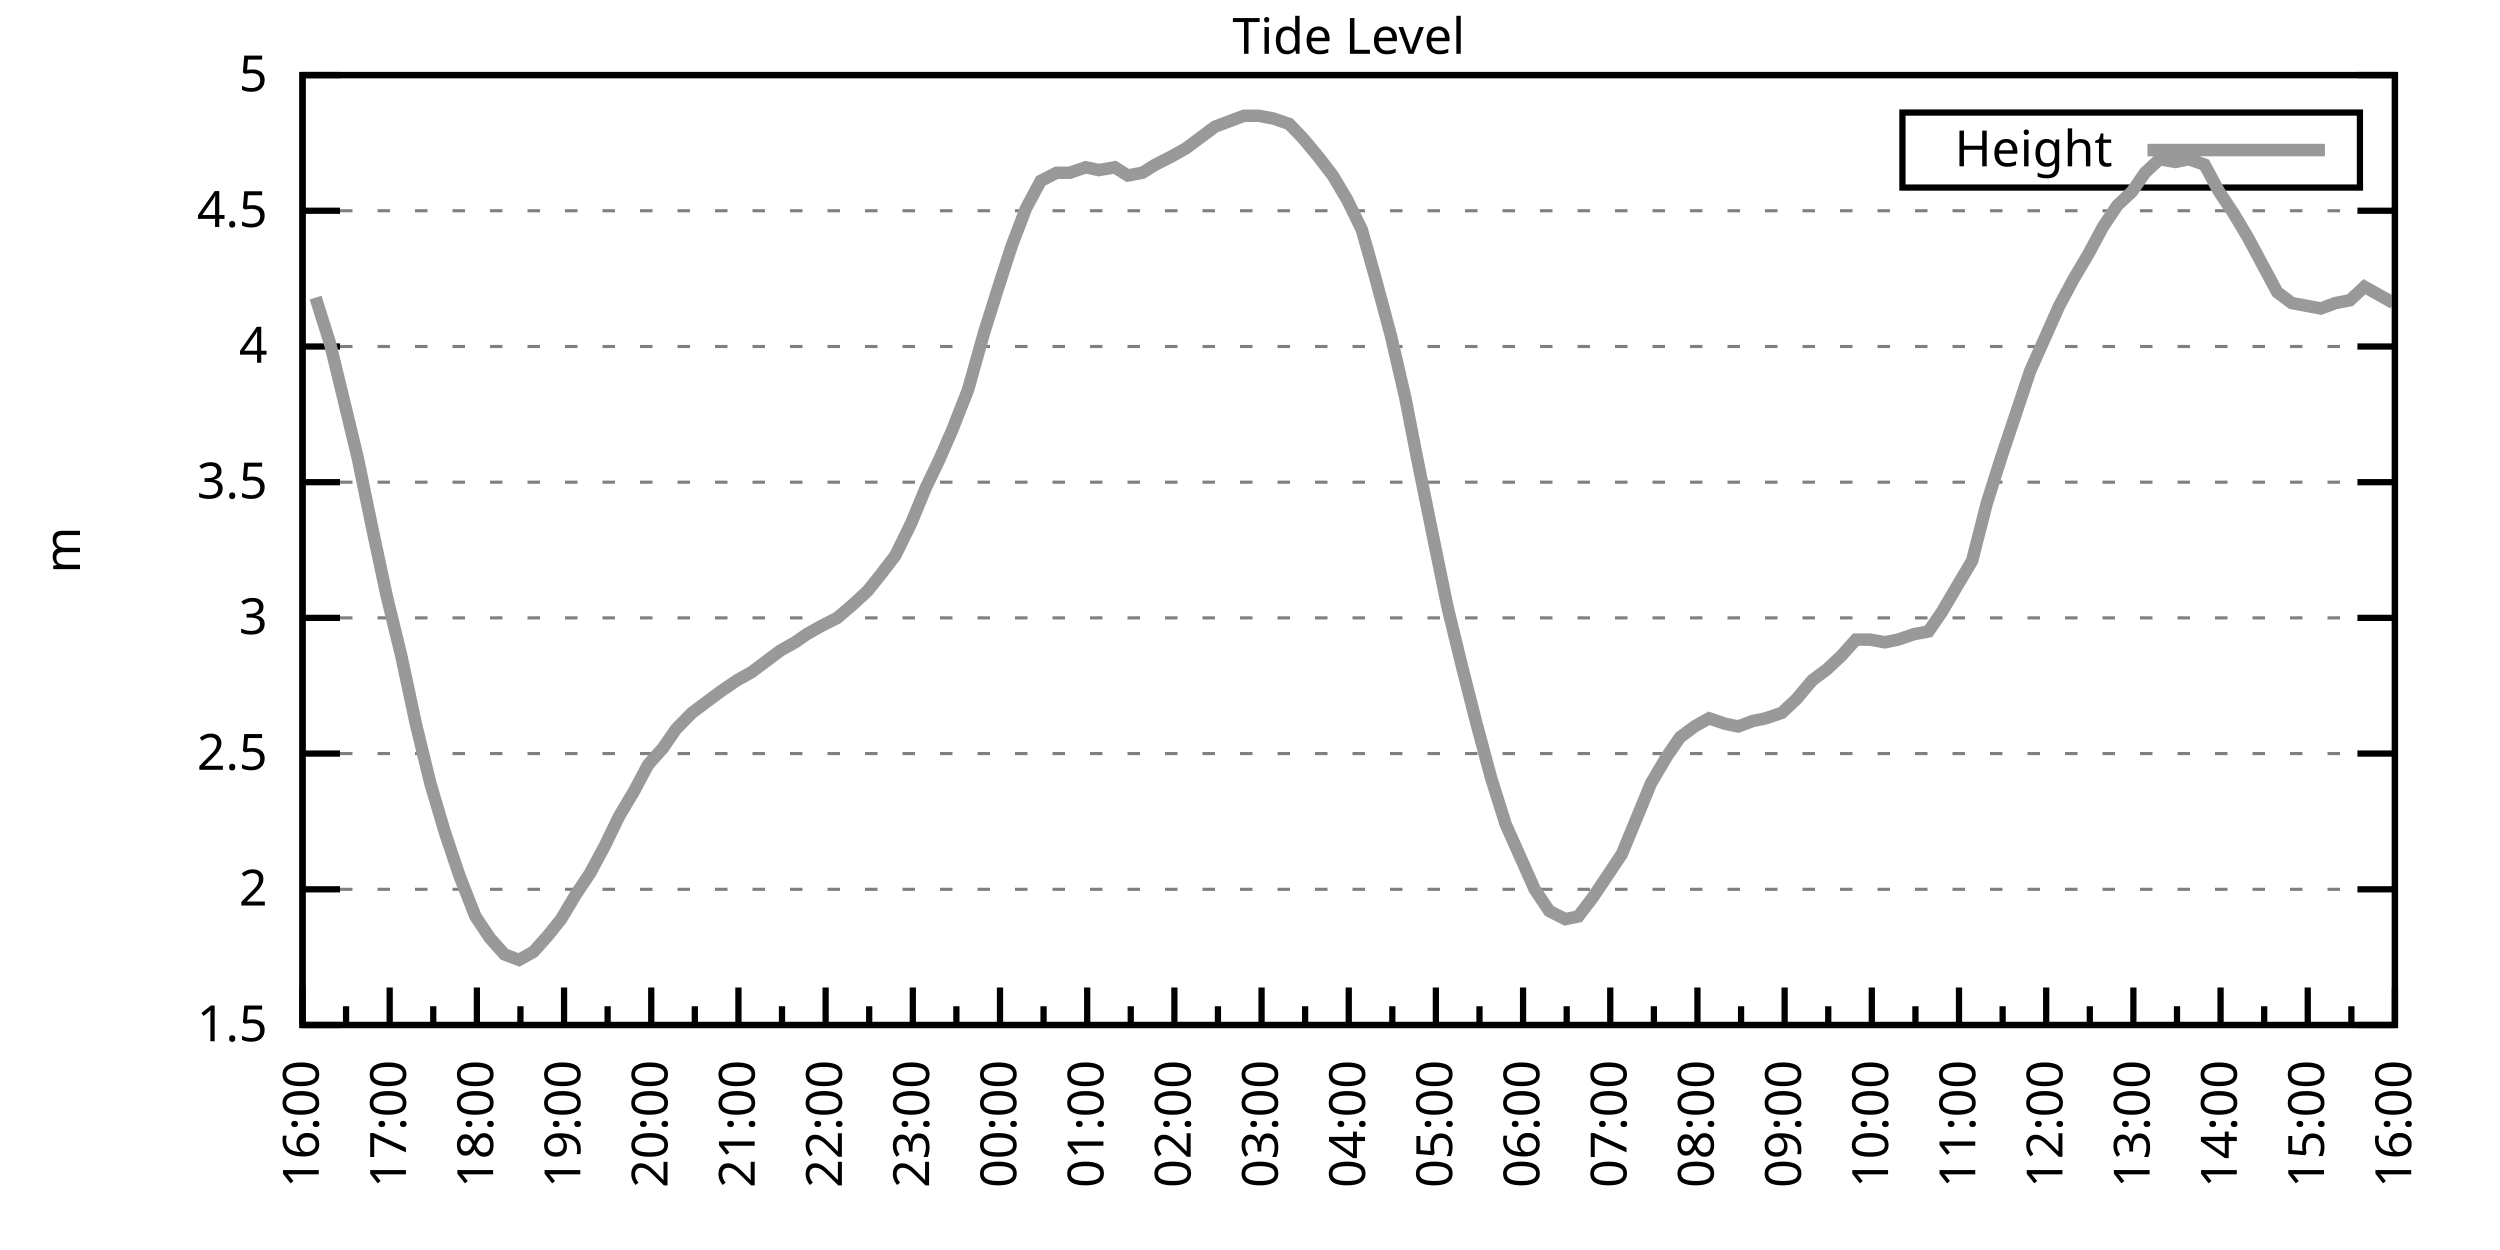
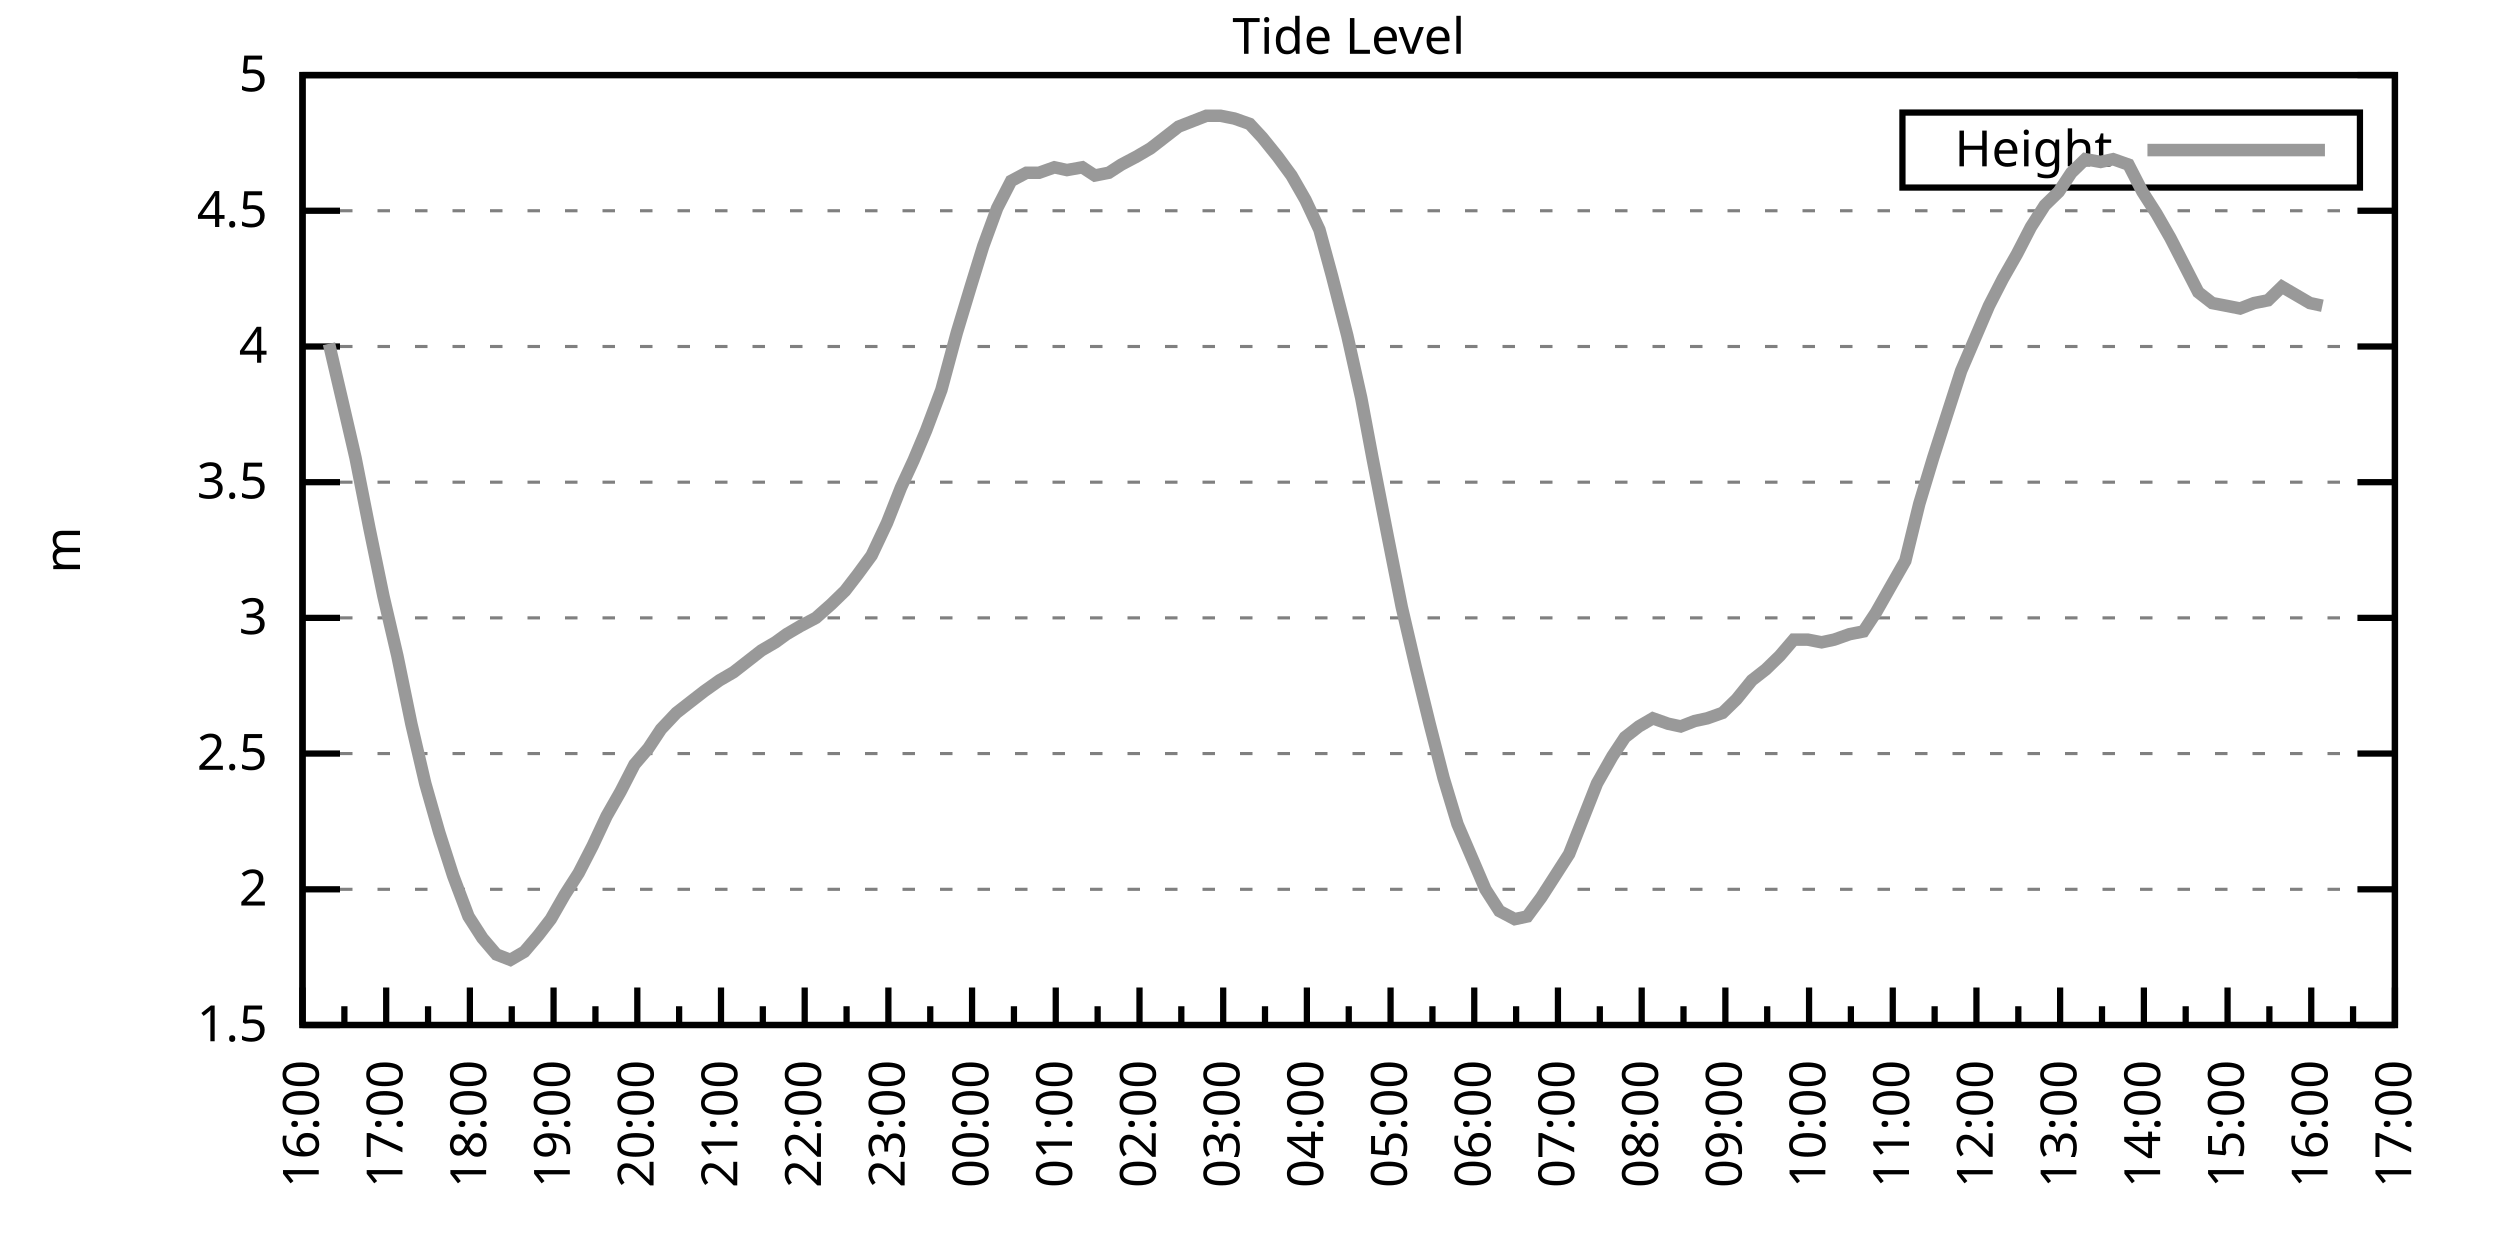
<svg xmlns="http://www.w3.org/2000/svg" xmlns:xlink="http://www.w3.org/1999/xlink" width="400" height="200" viewBox="0 0 400 200">
  <g id="gnuplot_canvas">
    <rect x="0" y="0" width="400" height="200" fill="none" />
    <defs>
      <circle id="gpDot" r="0.5" stroke-width="0.5" stroke="currentColor" />
      <path id="gpPt0" stroke-width="0.333" stroke="currentColor" d="M-1,0 h2 M0,-1 v2" />
      <path id="gpPt1" stroke-width="0.333" stroke="currentColor" d="M-1,-1 L1,1 M1,-1 L-1,1" />
      <path id="gpPt2" stroke-width="0.333" stroke="currentColor" d="M-1,0 L1,0 M0,-1 L0,1 M-1,-1 L1,1 M-1,1 L1,-1" />
      <rect id="gpPt3" stroke-width="0.333" stroke="currentColor" x="-1" y="-1" width="2" height="2" />
      <rect id="gpPt4" stroke-width="0.333" stroke="currentColor" fill="currentColor" x="-1" y="-1" width="2" height="2" />
      <circle id="gpPt5" stroke-width="0.333" stroke="currentColor" cx="0" cy="0" r="1" />
      <use xlink:href="#gpPt5" id="gpPt6" fill="currentColor" stroke="none" />
      <path id="gpPt7" stroke-width="0.333" stroke="currentColor" d="M0,-1.33 L-1.33,0.67 L1.33,0.67 z" />
      <use xlink:href="#gpPt7" id="gpPt8" fill="currentColor" stroke="none" />
      <use xlink:href="#gpPt7" id="gpPt9" stroke="currentColor" transform="rotate(180)" />
      <use xlink:href="#gpPt9" id="gpPt10" fill="currentColor" stroke="none" />
      <use xlink:href="#gpPt3" id="gpPt11" stroke="currentColor" transform="rotate(45)" />
      <use xlink:href="#gpPt11" id="gpPt12" fill="currentColor" stroke="none" />
      <path id="gpPt13" stroke-width="0.333" stroke="currentColor" d="M0,1.330 L1.265,0.411 L0.782,-1.067 L-0.782,-1.076 L-1.265,0.411 z" />
      <use xlink:href="#gpPt13" id="gpPt14" fill="currentColor" stroke="none" />
      <filter id="textbox" filterUnits="objectBoundingBox" x="0" y="0" height="1" width="1">
        <feFlood flood-color="white" flood-opacity="1" result="bgnd" />
        <feComposite in="SourceGraphic" in2="bgnd" operator="atop" />
      </filter>
      <filter id="greybox" filterUnits="objectBoundingBox" x="0" y="0" height="1" width="1">
        <feFlood flood-color="lightgrey" flood-opacity="1" result="grey" />
        <feComposite in="SourceGraphic" in2="grey" operator="atop" />
      </filter>
    </defs>
    <g fill="none" color="white" stroke="currentColor" stroke-width="1.00" stroke-linecap="butt" stroke-linejoin="miter">
</g>
    <g fill="none" color="black" stroke="currentColor" stroke-width="1.00" stroke-linecap="butt" stroke-linejoin="miter">
      <g stroke="none" shape-rendering="crispEdges">
        <polygon fill="rgb(255, 255, 255)" points="48.40,164.00 383.18,164.00 383.18,12.02 48.40,12.02 " />
      </g>
    </g>
    <g fill="none" color="black" stroke="currentColor" stroke-width="1.00" stroke-linecap="butt" stroke-linejoin="miter">
</g>
    <g fill="none" color="black" stroke="black" stroke-width="0.50" stroke-linecap="butt" stroke-linejoin="miter">
</g>
    <g fill="none" color="gray" stroke="currentColor" stroke-width="0.50" stroke-linecap="butt" stroke-linejoin="miter">
      <path stroke="gray" stroke-dasharray="2,4" class="gridline" d="M48.40,164.00 L383.19,164.00  " />
    </g>
    <g fill="none" color="gray" stroke="gray" stroke-width="1.00" stroke-linecap="butt" stroke-linejoin="miter">
</g>
    <g fill="none" color="black" stroke="currentColor" stroke-width="1.00" stroke-linecap="butt" stroke-linejoin="miter">
      <path stroke="black" d="M48.40,164.00 L54.40,164.00 M383.19,164.00 L377.19,164.00  " />
      <g transform="translate(42.80,166.60)" stroke="none" fill="black" font-family="Sans" font-size="8.00" text-anchor="end">
        <text>
          <tspan font-family="Sans"> 1.5</tspan>
        </text>
      </g>
    </g>
    <g fill="none" color="black" stroke="currentColor" stroke-width="1.00" stroke-linecap="butt" stroke-linejoin="miter">
</g>
    <g fill="none" color="black" stroke="black" stroke-width="0.50" stroke-linecap="butt" stroke-linejoin="miter">
</g>
    <g fill="none" color="gray" stroke="currentColor" stroke-width="0.50" stroke-linecap="butt" stroke-linejoin="miter">
      <path stroke="gray" stroke-dasharray="2,4" class="gridline" d="M48.40,142.29 L383.19,142.29  " />
    </g>
    <g fill="none" color="gray" stroke="gray" stroke-width="1.00" stroke-linecap="butt" stroke-linejoin="miter">
</g>
    <g fill="none" color="black" stroke="currentColor" stroke-width="1.00" stroke-linecap="butt" stroke-linejoin="miter">
      <path stroke="black" d="M48.40,142.29 L54.40,142.29 M383.19,142.29 L377.19,142.29  " />
      <g transform="translate(42.80,144.89)" stroke="none" fill="black" font-family="Sans" font-size="8.00" text-anchor="end">
        <text>
          <tspan font-family="Sans"> 2</tspan>
        </text>
      </g>
    </g>
    <g fill="none" color="black" stroke="currentColor" stroke-width="1.00" stroke-linecap="butt" stroke-linejoin="miter">
</g>
    <g fill="none" color="black" stroke="black" stroke-width="0.50" stroke-linecap="butt" stroke-linejoin="miter">
</g>
    <g fill="none" color="gray" stroke="currentColor" stroke-width="0.50" stroke-linecap="butt" stroke-linejoin="miter">
      <path stroke="gray" stroke-dasharray="2,4" class="gridline" d="M48.40,120.57 L383.19,120.57  " />
    </g>
    <g fill="none" color="gray" stroke="gray" stroke-width="1.00" stroke-linecap="butt" stroke-linejoin="miter">
</g>
    <g fill="none" color="black" stroke="currentColor" stroke-width="1.00" stroke-linecap="butt" stroke-linejoin="miter">
      <path stroke="black" d="M48.40,120.57 L54.40,120.57 M383.19,120.57 L377.19,120.57  " />
      <g transform="translate(42.80,123.17)" stroke="none" fill="black" font-family="Sans" font-size="8.00" text-anchor="end">
        <text>
          <tspan font-family="Sans"> 2.5</tspan>
        </text>
      </g>
    </g>
    <g fill="none" color="black" stroke="currentColor" stroke-width="1.00" stroke-linecap="butt" stroke-linejoin="miter">
</g>
    <g fill="none" color="black" stroke="black" stroke-width="0.50" stroke-linecap="butt" stroke-linejoin="miter">
</g>
    <g fill="none" color="gray" stroke="currentColor" stroke-width="0.50" stroke-linecap="butt" stroke-linejoin="miter">
      <path stroke="gray" stroke-dasharray="2,4" class="gridline" d="M48.40,98.86 L383.19,98.86  " />
    </g>
    <g fill="none" color="gray" stroke="gray" stroke-width="1.00" stroke-linecap="butt" stroke-linejoin="miter">
</g>
    <g fill="none" color="black" stroke="currentColor" stroke-width="1.00" stroke-linecap="butt" stroke-linejoin="miter">
      <path stroke="black" d="M48.40,98.86 L54.40,98.86 M383.19,98.86 L377.19,98.86  " />
      <g transform="translate(42.80,101.46)" stroke="none" fill="black" font-family="Sans" font-size="8.00" text-anchor="end">
        <text>
          <tspan font-family="Sans"> 3</tspan>
        </text>
      </g>
    </g>
    <g fill="none" color="black" stroke="currentColor" stroke-width="1.00" stroke-linecap="butt" stroke-linejoin="miter">
</g>
    <g fill="none" color="black" stroke="black" stroke-width="0.50" stroke-linecap="butt" stroke-linejoin="miter">
</g>
    <g fill="none" color="gray" stroke="currentColor" stroke-width="0.50" stroke-linecap="butt" stroke-linejoin="miter">
      <path stroke="gray" stroke-dasharray="2,4" class="gridline" d="M48.40,77.15 L383.19,77.15  " />
    </g>
    <g fill="none" color="gray" stroke="gray" stroke-width="1.00" stroke-linecap="butt" stroke-linejoin="miter">
</g>
    <g fill="none" color="black" stroke="currentColor" stroke-width="1.00" stroke-linecap="butt" stroke-linejoin="miter">
      <path stroke="black" d="M48.40,77.15 L54.40,77.15 M383.19,77.15 L377.19,77.15  " />
      <g transform="translate(42.80,79.75)" stroke="none" fill="black" font-family="Sans" font-size="8.00" text-anchor="end">
        <text>
          <tspan font-family="Sans"> 3.5</tspan>
        </text>
      </g>
    </g>
    <g fill="none" color="black" stroke="currentColor" stroke-width="1.00" stroke-linecap="butt" stroke-linejoin="miter">
</g>
    <g fill="none" color="black" stroke="black" stroke-width="0.50" stroke-linecap="butt" stroke-linejoin="miter">
</g>
    <g fill="none" color="gray" stroke="currentColor" stroke-width="0.50" stroke-linecap="butt" stroke-linejoin="miter">
      <path stroke="gray" stroke-dasharray="2,4" class="gridline" d="M48.40,55.44 L383.19,55.44  " />
    </g>
    <g fill="none" color="gray" stroke="gray" stroke-width="1.00" stroke-linecap="butt" stroke-linejoin="miter">
</g>
    <g fill="none" color="black" stroke="currentColor" stroke-width="1.00" stroke-linecap="butt" stroke-linejoin="miter">
      <path stroke="black" d="M48.40,55.44 L54.40,55.44 M383.19,55.44 L377.19,55.44  " />
      <g transform="translate(42.80,58.04)" stroke="none" fill="black" font-family="Sans" font-size="8.00" text-anchor="end">
        <text>
          <tspan font-family="Sans"> 4</tspan>
        </text>
      </g>
    </g>
    <g fill="none" color="black" stroke="currentColor" stroke-width="1.00" stroke-linecap="butt" stroke-linejoin="miter">
</g>
    <g fill="none" color="black" stroke="black" stroke-width="0.50" stroke-linecap="butt" stroke-linejoin="miter">
</g>
    <g fill="none" color="gray" stroke="currentColor" stroke-width="0.50" stroke-linecap="butt" stroke-linejoin="miter">
      <path stroke="gray" stroke-dasharray="2,4" class="gridline" d="M48.40,33.72 L383.19,33.72  " />
    </g>
    <g fill="none" color="gray" stroke="gray" stroke-width="1.00" stroke-linecap="butt" stroke-linejoin="miter">
</g>
    <g fill="none" color="black" stroke="currentColor" stroke-width="1.00" stroke-linecap="butt" stroke-linejoin="miter">
      <path stroke="black" d="M48.40,33.72 L54.40,33.72 M383.19,33.72 L377.19,33.72  " />
      <g transform="translate(42.80,36.32)" stroke="none" fill="black" font-family="Sans" font-size="8.00" text-anchor="end">
        <text>
          <tspan font-family="Sans"> 4.5</tspan>
        </text>
      </g>
    </g>
    <g fill="none" color="black" stroke="currentColor" stroke-width="1.00" stroke-linecap="butt" stroke-linejoin="miter">
</g>
    <g fill="none" color="black" stroke="black" stroke-width="0.50" stroke-linecap="butt" stroke-linejoin="miter">
</g>
    <g fill="none" color="gray" stroke="currentColor" stroke-width="0.50" stroke-linecap="butt" stroke-linejoin="miter">
      <path stroke="gray" stroke-dasharray="2,4" class="gridline" d="M48.40,12.01 L383.19,12.01  " />
    </g>
    <g fill="none" color="gray" stroke="gray" stroke-width="1.00" stroke-linecap="butt" stroke-linejoin="miter">
</g>
    <g fill="none" color="black" stroke="currentColor" stroke-width="1.00" stroke-linecap="butt" stroke-linejoin="miter">
      <path stroke="black" d="M48.40,12.01 L54.40,12.01 M383.19,12.01 L377.19,12.01  " />
      <g transform="translate(42.80,14.61)" stroke="none" fill="black" font-family="Sans" font-size="8.00" text-anchor="end">
        <text>
          <tspan font-family="Sans"> 5</tspan>
        </text>
      </g>
    </g>
    <g fill="none" color="black" stroke="currentColor" stroke-width="1.00" stroke-linecap="butt" stroke-linejoin="miter">
      <path stroke="black" d="M48.40,164.00 L48.40,158.00  " />
      <g transform="translate(51.00,169.60) rotate(270)" stroke="none" fill="black" font-family="Sans" font-size="8.00" text-anchor="end">
        <text>
          <tspan font-family="Sans">16:00</tspan>
        </text>
      </g>
    </g>
    <g fill="none" color="black" stroke="currentColor" stroke-width="1.00" stroke-linecap="butt" stroke-linejoin="miter">
-       <path stroke="black" d="M55.37,164.00 L55.37,161.00 M62.35,164.00 L62.35,158.00  " />
-       <g transform="translate(64.95,169.60) rotate(270)" stroke="none" fill="black" font-family="Sans" font-size="8.00" text-anchor="end">
+       <path stroke="black" d="M55.10,164.00 L55.10,161.00 M61.79,164.00 L61.79,158.00  " />
+       <g transform="translate(64.39,169.60) rotate(270)" stroke="none" fill="black" font-family="Sans" font-size="8.00" text-anchor="end">
        <text>
          <tspan font-family="Sans">17:00</tspan>
        </text>
      </g>
    </g>
    <g fill="none" color="black" stroke="currentColor" stroke-width="1.00" stroke-linecap="butt" stroke-linejoin="miter">
-       <path stroke="black" d="M69.32,164.00 L69.32,161.00 M76.30,164.00 L76.30,158.00  " />
-       <g transform="translate(78.90,169.60) rotate(270)" stroke="none" fill="black" font-family="Sans" font-size="8.00" text-anchor="end">
+       <path stroke="black" d="M68.49,164.00 L68.49,161.00 M75.18,164.00 L75.18,158.00  " />
+       <g transform="translate(77.78,169.60) rotate(270)" stroke="none" fill="black" font-family="Sans" font-size="8.00" text-anchor="end">
        <text>
          <tspan font-family="Sans">18:00</tspan>
        </text>
      </g>
    </g>
    <g fill="none" color="black" stroke="currentColor" stroke-width="1.00" stroke-linecap="butt" stroke-linejoin="miter">
-       <path stroke="black" d="M83.27,164.00 L83.27,161.00 M90.25,164.00 L90.25,158.00  " />
-       <g transform="translate(92.85,169.60) rotate(270)" stroke="none" fill="black" font-family="Sans" font-size="8.00" text-anchor="end">
+       <path stroke="black" d="M81.88,164.00 L81.88,161.00 M88.57,164.00 L88.57,158.00  " />
+       <g transform="translate(91.17,169.60) rotate(270)" stroke="none" fill="black" font-family="Sans" font-size="8.00" text-anchor="end">
        <text>
          <tspan font-family="Sans">19:00</tspan>
        </text>
      </g>
    </g>
    <g fill="none" color="black" stroke="currentColor" stroke-width="1.00" stroke-linecap="butt" stroke-linejoin="miter">
-       <path stroke="black" d="M97.22,164.00 L97.22,161.00 M104.20,164.00 L104.20,158.00  " />
-       <g transform="translate(106.80,169.60) rotate(270)" stroke="none" fill="black" font-family="Sans" font-size="8.00" text-anchor="end">
+       <path stroke="black" d="M95.27,164.00 L95.27,161.00 M101.97,164.00 L101.97,158.00  " />
+       <g transform="translate(104.57,169.60) rotate(270)" stroke="none" fill="black" font-family="Sans" font-size="8.00" text-anchor="end">
        <text>
          <tspan font-family="Sans">20:00</tspan>
        </text>
      </g>
    </g>
    <g fill="none" color="black" stroke="currentColor" stroke-width="1.00" stroke-linecap="butt" stroke-linejoin="miter">
-       <path stroke="black" d="M111.17,164.00 L111.17,161.00 M118.15,164.00 L118.15,158.00  " />
-       <g transform="translate(120.75,169.60) rotate(270)" stroke="none" fill="black" font-family="Sans" font-size="8.00" text-anchor="end">
+       <path stroke="black" d="M108.66,164.00 L108.66,161.00 M115.36,164.00 L115.36,158.00  " />
+       <g transform="translate(117.96,169.60) rotate(270)" stroke="none" fill="black" font-family="Sans" font-size="8.00" text-anchor="end">
        <text>
          <tspan font-family="Sans">21:00</tspan>
        </text>
      </g>
    </g>
    <g fill="none" color="black" stroke="currentColor" stroke-width="1.00" stroke-linecap="butt" stroke-linejoin="miter">
-       <path stroke="black" d="M125.12,164.00 L125.12,161.00 M132.10,164.00 L132.10,158.00  " />
-       <g transform="translate(134.70,169.60) rotate(270)" stroke="none" fill="black" font-family="Sans" font-size="8.00" text-anchor="end">
+       <path stroke="black" d="M122.05,164.00 L122.05,161.00 M128.75,164.00 L128.75,158.00  " />
+       <g transform="translate(131.35,169.60) rotate(270)" stroke="none" fill="black" font-family="Sans" font-size="8.00" text-anchor="end">
        <text>
          <tspan font-family="Sans">22:00</tspan>
        </text>
      </g>
    </g>
    <g fill="none" color="black" stroke="currentColor" stroke-width="1.00" stroke-linecap="butt" stroke-linejoin="miter">
-       <path stroke="black" d="M139.07,164.00 L139.07,161.00 M146.05,164.00 L146.05,158.00  " />
-       <g transform="translate(148.65,169.60) rotate(270)" stroke="none" fill="black" font-family="Sans" font-size="8.00" text-anchor="end">
+       <path stroke="black" d="M135.45,164.00 L135.45,161.00 M142.14,164.00 L142.14,158.00  " />
+       <g transform="translate(144.74,169.60) rotate(270)" stroke="none" fill="black" font-family="Sans" font-size="8.00" text-anchor="end">
        <text>
          <tspan font-family="Sans">23:00</tspan>
        </text>
      </g>
    </g>
    <g fill="none" color="black" stroke="currentColor" stroke-width="1.00" stroke-linecap="butt" stroke-linejoin="miter">
-       <path stroke="black" d="M153.02,164.00 L153.02,161.00 M160.00,164.00 L160.00,158.00  " />
-       <g transform="translate(162.60,169.60) rotate(270)" stroke="none" fill="black" font-family="Sans" font-size="8.00" text-anchor="end">
+       <path stroke="black" d="M148.84,164.00 L148.84,161.00 M155.53,164.00 L155.53,158.00  " />
+       <g transform="translate(158.13,169.60) rotate(270)" stroke="none" fill="black" font-family="Sans" font-size="8.00" text-anchor="end">
        <text>
          <tspan font-family="Sans">00:00</tspan>
        </text>
      </g>
    </g>
    <g fill="none" color="black" stroke="currentColor" stroke-width="1.00" stroke-linecap="butt" stroke-linejoin="miter">
-       <path stroke="black" d="M166.97,164.00 L166.97,161.00 M173.95,164.00 L173.95,158.00  " />
-       <g transform="translate(176.55,169.60) rotate(270)" stroke="none" fill="black" font-family="Sans" font-size="8.00" text-anchor="end">
+       <path stroke="black" d="M162.23,164.00 L162.23,161.00 M168.92,164.00 L168.92,158.00  " />
+       <g transform="translate(171.52,169.60) rotate(270)" stroke="none" fill="black" font-family="Sans" font-size="8.00" text-anchor="end">
        <text>
          <tspan font-family="Sans">01:00</tspan>
        </text>
      </g>
    </g>
    <g fill="none" color="black" stroke="currentColor" stroke-width="1.00" stroke-linecap="butt" stroke-linejoin="miter">
-       <path stroke="black" d="M180.92,164.00 L180.92,161.00 M187.90,164.00 L187.90,158.00  " />
-       <g transform="translate(190.50,169.60) rotate(270)" stroke="none" fill="black" font-family="Sans" font-size="8.00" text-anchor="end">
+       <path stroke="black" d="M175.62,164.00 L175.62,161.00 M182.32,164.00 L182.32,158.00  " />
+       <g transform="translate(184.92,169.60) rotate(270)" stroke="none" fill="black" font-family="Sans" font-size="8.00" text-anchor="end">
        <text>
          <tspan font-family="Sans">02:00</tspan>
        </text>
      </g>
    </g>
    <g fill="none" color="black" stroke="currentColor" stroke-width="1.00" stroke-linecap="butt" stroke-linejoin="miter">
-       <path stroke="black" d="M194.87,164.00 L194.87,161.00 M201.85,164.00 L201.85,158.00  " />
-       <g transform="translate(204.45,169.60) rotate(270)" stroke="none" fill="black" font-family="Sans" font-size="8.00" text-anchor="end">
+       <path stroke="black" d="M189.01,164.00 L189.01,161.00 M195.71,164.00 L195.71,158.00  " />
+       <g transform="translate(198.31,169.60) rotate(270)" stroke="none" fill="black" font-family="Sans" font-size="8.00" text-anchor="end">
        <text>
          <tspan font-family="Sans">03:00</tspan>
        </text>
      </g>
    </g>
    <g fill="none" color="black" stroke="currentColor" stroke-width="1.00" stroke-linecap="butt" stroke-linejoin="miter">
-       <path stroke="black" d="M208.82,164.00 L208.82,161.00 M215.80,164.00 L215.80,158.00  " />
-       <g transform="translate(218.40,169.60) rotate(270)" stroke="none" fill="black" font-family="Sans" font-size="8.00" text-anchor="end">
+       <path stroke="black" d="M202.40,164.00 L202.40,161.00 M209.10,164.00 L209.10,158.00  " />
+       <g transform="translate(211.70,169.60) rotate(270)" stroke="none" fill="black" font-family="Sans" font-size="8.00" text-anchor="end">
        <text>
          <tspan font-family="Sans">04:00</tspan>
        </text>
      </g>
    </g>
    <g fill="none" color="black" stroke="currentColor" stroke-width="1.00" stroke-linecap="butt" stroke-linejoin="miter">
-       <path stroke="black" d="M222.77,164.00 L222.77,161.00 M229.74,164.00 L229.74,158.00  " />
-       <g transform="translate(232.34,169.60) rotate(270)" stroke="none" fill="black" font-family="Sans" font-size="8.00" text-anchor="end">
+       <path stroke="black" d="M215.80,164.00 L215.80,161.00 M222.49,164.00 L222.49,158.00  " />
+       <g transform="translate(225.09,169.60) rotate(270)" stroke="none" fill="black" font-family="Sans" font-size="8.00" text-anchor="end">
        <text>
          <tspan font-family="Sans">05:00</tspan>
        </text>
      </g>
    </g>
    <g fill="none" color="black" stroke="currentColor" stroke-width="1.00" stroke-linecap="butt" stroke-linejoin="miter">
-       <path stroke="black" d="M236.72,164.00 L236.72,161.00 M243.69,164.00 L243.69,158.00  " />
-       <g transform="translate(246.29,169.60) rotate(270)" stroke="none" fill="black" font-family="Sans" font-size="8.00" text-anchor="end">
+       <path stroke="black" d="M229.19,164.00 L229.19,161.00 M235.88,164.00 L235.88,158.00  " />
+       <g transform="translate(238.48,169.60) rotate(270)" stroke="none" fill="black" font-family="Sans" font-size="8.00" text-anchor="end">
        <text>
          <tspan font-family="Sans">06:00</tspan>
        </text>
      </g>
    </g>
    <g fill="none" color="black" stroke="currentColor" stroke-width="1.00" stroke-linecap="butt" stroke-linejoin="miter">
-       <path stroke="black" d="M250.67,164.00 L250.67,161.00 M257.64,164.00 L257.64,158.00  " />
-       <g transform="translate(260.24,169.60) rotate(270)" stroke="none" fill="black" font-family="Sans" font-size="8.00" text-anchor="end">
+       <path stroke="black" d="M242.58,164.00 L242.58,161.00 M249.27,164.00 L249.27,158.00  " />
+       <g transform="translate(251.87,169.60) rotate(270)" stroke="none" fill="black" font-family="Sans" font-size="8.00" text-anchor="end">
        <text>
          <tspan font-family="Sans">07:00</tspan>
        </text>
      </g>
    </g>
    <g fill="none" color="black" stroke="currentColor" stroke-width="1.00" stroke-linecap="butt" stroke-linejoin="miter">
-       <path stroke="black" d="M264.62,164.00 L264.62,161.00 M271.59,164.00 L271.59,158.00  " />
-       <g transform="translate(274.19,169.60) rotate(270)" stroke="none" fill="black" font-family="Sans" font-size="8.00" text-anchor="end">
+       <path stroke="black" d="M255.97,164.00 L255.97,161.00 M262.67,164.00 L262.67,158.00  " />
+       <g transform="translate(265.27,169.60) rotate(270)" stroke="none" fill="black" font-family="Sans" font-size="8.00" text-anchor="end">
        <text>
          <tspan font-family="Sans">08:00</tspan>
        </text>
      </g>
    </g>
    <g fill="none" color="black" stroke="currentColor" stroke-width="1.00" stroke-linecap="butt" stroke-linejoin="miter">
-       <path stroke="black" d="M278.57,164.00 L278.57,161.00 M285.54,164.00 L285.54,158.00  " />
-       <g transform="translate(288.14,169.60) rotate(270)" stroke="none" fill="black" font-family="Sans" font-size="8.00" text-anchor="end">
+       <path stroke="black" d="M269.36,164.00 L269.36,161.00 M276.06,164.00 L276.06,158.00  " />
+       <g transform="translate(278.66,169.60) rotate(270)" stroke="none" fill="black" font-family="Sans" font-size="8.00" text-anchor="end">
        <text>
          <tspan font-family="Sans">09:00</tspan>
        </text>
      </g>
    </g>
    <g fill="none" color="black" stroke="currentColor" stroke-width="1.00" stroke-linecap="butt" stroke-linejoin="miter">
-       <path stroke="black" d="M292.52,164.00 L292.52,161.00 M299.49,164.00 L299.49,158.00  " />
-       <g transform="translate(302.09,169.60) rotate(270)" stroke="none" fill="black" font-family="Sans" font-size="8.00" text-anchor="end">
+       <path stroke="black" d="M282.75,164.00 L282.75,161.00 M289.45,164.00 L289.45,158.00  " />
+       <g transform="translate(292.05,169.60) rotate(270)" stroke="none" fill="black" font-family="Sans" font-size="8.00" text-anchor="end">
        <text>
          <tspan font-family="Sans">10:00</tspan>
        </text>
      </g>
    </g>
    <g fill="none" color="black" stroke="currentColor" stroke-width="1.00" stroke-linecap="butt" stroke-linejoin="miter">
-       <path stroke="black" d="M306.47,164.00 L306.47,161.00 M313.44,164.00 L313.44,158.00  " />
-       <g transform="translate(316.04,169.60) rotate(270)" stroke="none" fill="black" font-family="Sans" font-size="8.00" text-anchor="end">
+       <path stroke="black" d="M296.14,164.00 L296.14,161.00 M302.84,164.00 L302.84,158.00  " />
+       <g transform="translate(305.44,169.60) rotate(270)" stroke="none" fill="black" font-family="Sans" font-size="8.00" text-anchor="end">
        <text>
          <tspan font-family="Sans">11:00</tspan>
        </text>
      </g>
    </g>
    <g fill="none" color="black" stroke="currentColor" stroke-width="1.00" stroke-linecap="butt" stroke-linejoin="miter">
-       <path stroke="black" d="M320.42,164.00 L320.42,161.00 M327.39,164.00 L327.39,158.00  " />
-       <g transform="translate(329.99,169.60) rotate(270)" stroke="none" fill="black" font-family="Sans" font-size="8.00" text-anchor="end">
+       <path stroke="black" d="M309.54,164.00 L309.54,161.00 M316.23,164.00 L316.23,158.00  " />
+       <g transform="translate(318.83,169.60) rotate(270)" stroke="none" fill="black" font-family="Sans" font-size="8.00" text-anchor="end">
        <text>
          <tspan font-family="Sans">12:00</tspan>
        </text>
      </g>
    </g>
    <g fill="none" color="black" stroke="currentColor" stroke-width="1.00" stroke-linecap="butt" stroke-linejoin="miter">
-       <path stroke="black" d="M334.37,164.00 L334.37,161.00 M341.34,164.00 L341.34,158.00  " />
-       <g transform="translate(343.94,169.60) rotate(270)" stroke="none" fill="black" font-family="Sans" font-size="8.00" text-anchor="end">
+       <path stroke="black" d="M322.93,164.00 L322.93,161.00 M329.62,164.00 L329.62,158.00  " />
+       <g transform="translate(332.22,169.60) rotate(270)" stroke="none" fill="black" font-family="Sans" font-size="8.00" text-anchor="end">
        <text>
          <tspan font-family="Sans">13:00</tspan>
        </text>
      </g>
    </g>
    <g fill="none" color="black" stroke="currentColor" stroke-width="1.00" stroke-linecap="butt" stroke-linejoin="miter">
-       <path stroke="black" d="M348.32,164.00 L348.32,161.00 M355.29,164.00 L355.29,158.00  " />
-       <g transform="translate(357.89,169.60) rotate(270)" stroke="none" fill="black" font-family="Sans" font-size="8.00" text-anchor="end">
+       <path stroke="black" d="M336.32,164.00 L336.32,161.00 M343.02,164.00 L343.02,158.00  " />
+       <g transform="translate(345.62,169.60) rotate(270)" stroke="none" fill="black" font-family="Sans" font-size="8.00" text-anchor="end">
        <text>
          <tspan font-family="Sans">14:00</tspan>
        </text>
      </g>
    </g>
    <g fill="none" color="black" stroke="currentColor" stroke-width="1.00" stroke-linecap="butt" stroke-linejoin="miter">
-       <path stroke="black" d="M362.27,164.00 L362.27,161.00 M369.24,164.00 L369.24,158.00  " />
-       <g transform="translate(371.84,169.60) rotate(270)" stroke="none" fill="black" font-family="Sans" font-size="8.00" text-anchor="end">
+       <path stroke="black" d="M349.71,164.00 L349.71,161.00 M356.41,164.00 L356.41,158.00  " />
+       <g transform="translate(359.01,169.60) rotate(270)" stroke="none" fill="black" font-family="Sans" font-size="8.00" text-anchor="end">
        <text>
          <tspan font-family="Sans">15:00</tspan>
        </text>
      </g>
    </g>
    <g fill="none" color="black" stroke="currentColor" stroke-width="1.00" stroke-linecap="butt" stroke-linejoin="miter">
-       <path stroke="black" d="M376.22,164.00 L376.22,161.00 M383.19,164.00 L383.19,158.00  " />
+       <path stroke="black" d="M363.10,164.00 L363.10,161.00 M369.80,164.00 L369.80,158.00  " />
+       <g transform="translate(372.40,169.60) rotate(270)" stroke="none" fill="black" font-family="Sans" font-size="8.00" text-anchor="end">
+         <text>
+           <tspan font-family="Sans">16:00</tspan>
+         </text>
+       </g>
+     </g>
+     <g fill="none" color="black" stroke="currentColor" stroke-width="1.00" stroke-linecap="butt" stroke-linejoin="miter">
+       <path stroke="black" d="M376.49,164.00 L376.49,161.00 M383.19,164.00 L383.19,158.00  " />
      <g transform="translate(385.79,169.60) rotate(270)" stroke="none" fill="black" font-family="Sans" font-size="8.00" text-anchor="end">
        <text>
-           <tspan font-family="Sans">16:00</tspan>
+           <tspan font-family="Sans">17:00</tspan>
        </text>
      </g>
    </g>
    <g fill="none" color="black" stroke="currentColor" stroke-width="1.00" stroke-linecap="butt" stroke-linejoin="miter">
</g>
    <g fill="none" color="black" stroke="currentColor" stroke-width="1.00" stroke-linecap="butt" stroke-linejoin="miter">
      <path stroke="black" d="M48.40,12.01 L48.40,164.00 L383.19,164.00 L383.19,12.01 L48.40,12.01 Z  " />
    </g>
    <g fill="none" color="black" stroke="currentColor" stroke-width="1.00" stroke-linecap="butt" stroke-linejoin="miter">
      <g transform="translate(12.80,88.01) rotate(270)" stroke="none" fill="black" font-family="Sans" font-size="8.00" text-anchor="middle">
        <text>
          <tspan font-family="Sans">m</tspan>
        </text>
      </g>
    </g>
    <g fill="none" color="black" stroke="currentColor" stroke-width="1.00" stroke-linecap="butt" stroke-linejoin="miter">
</g>
    <g fill="none" color="black" stroke="currentColor" stroke-width="1.00" stroke-linecap="butt" stroke-linejoin="miter">
      <path stroke="black" d="M304.39,30.01 L304.39,18.01 L377.59,18.01 L377.59,30.01 L304.39,30.01 Z  " />
    </g>
    <g id="Tide_level_plot_1">
      <g fill="none" color="white" stroke="black" stroke-width="2.00" stroke-linecap="butt" stroke-linejoin="miter">
</g>
      <g fill="none" color="black" stroke="currentColor" stroke-width="2.00" stroke-linecap="butt" stroke-linejoin="miter">
        <g transform="translate(337.99,26.61)" stroke="none" fill="black" font-family="Sans" font-size="8.00" text-anchor="end">
          <text>
            <tspan font-family="Sans">Height</tspan>
          </text>
        </g>
      </g>
      <g fill="none" color="black" stroke="currentColor" stroke-width="2.00" stroke-linecap="butt" stroke-linejoin="miter">
-         <path stroke="rgb(153, 153, 153)" d="M343.59,24.01 L371.99,24.01 M50.49,47.62 L52.82,55.00 L55.14,64.56 L57.23,73.24 L59.56,84.53 L61.88,95.39   L64.21,104.94 L66.53,115.80 L68.86,125.35 L71.18,133.17 L73.51,140.12 L76.07,146.63 L78.39,150.10 L80.72,152.71   L83.04,153.58 L85.37,152.28 L87.69,149.67 L89.78,147.06 L92.11,143.16 L94.43,139.68 L96.76,135.34 L99.08,130.56   L101.41,126.65 L103.73,122.31 L106.06,119.71 L108.15,116.67 L110.71,114.06 L113.03,112.32 L115.36,110.59 L117.92,108.85   L120.24,107.55 L122.57,105.81 L124.89,104.07 L127.22,102.77 L129.08,101.47 L131.40,100.16 L133.96,98.86 L136.51,96.69   L138.84,94.52 L140.93,91.91 L143.26,88.87 L145.81,83.66 L148.14,78.02 L150.23,73.67 L152.32,68.90 L154.88,62.38   L157.44,53.26 L159.76,45.88 L161.86,39.37 L164.18,33.29 L166.51,28.95 L169.06,27.64 L171.16,27.64 L173.71,26.77   L175.81,27.21 L178.36,26.77 L180.46,28.08 L182.78,27.64 L184.87,26.34 L187.43,25.04 L189.76,23.73 L192.08,22.00   L194.41,20.26 L196.73,19.39 L199.06,18.52 L201.38,18.52 L203.71,18.96 L206.26,19.83 L208.36,22.00 L210.91,25.04   L213.24,28.08 L215.56,31.99 L217.89,36.76 L219.98,44.15 L222.54,53.70 L224.86,63.69 L226.72,73.24 L229.28,85.83   L231.60,97.12 L233.93,106.68 L236.25,115.80 L238.58,124.48 L240.90,131.86 L243.23,137.08 L245.55,142.29 L247.88,145.76   L250.44,147.06 L252.53,146.63 L254.85,143.59 L257.18,140.12 L259.50,136.64 L261.83,131.00 L264.15,125.35 L266.71,121.01   L268.80,117.97 L271.13,116.23 L273.45,114.93 L276.01,115.80 L278.10,116.23 L280.43,115.36 L282.52,114.93 L285.08,114.06   L287.40,111.89 L289.96,108.85 L292.29,107.11 L294.61,104.94 L296.94,102.34 L299.26,102.34 L301.58,102.77 L303.68,102.34   L306.23,101.47 L308.56,101.03 L310.65,97.99 L313.21,93.65 L315.53,89.74 L317.86,80.62 L320.18,73.24 L322.51,66.29   L324.83,59.34 L327.16,54.13 L329.48,48.92 L331.81,44.58 L334.13,40.67 L336.46,36.33 L338.78,32.85 L341.11,30.68   L343.20,27.64 L345.53,25.47 L348.08,25.91 L350.18,25.47 L352.73,26.34 L355.06,30.68 L357.38,34.16 L359.71,38.07   L362.03,42.41 L364.36,46.75 L366.68,48.49 L369.01,48.92 L371.33,49.36 L373.66,48.49 L375.98,48.05 L378.31,45.88   L380.63,47.18 L382.96,48.49  " />
+         <path stroke="rgb(153, 153, 153)" d="M343.59,24.01 L371.99,24.01 M52.64,55.00 L54.87,64.56 L56.88,73.24 L59.11,84.53 L61.35,95.39 L63.58,104.94   L65.81,115.80 L68.04,125.35 L70.27,133.17 L72.50,140.12 L74.96,146.63 L77.19,150.10 L79.42,152.71 L81.66,153.58   L83.89,152.28 L86.12,149.67 L88.13,147.06 L90.36,143.16 L92.59,139.68 L94.82,135.34 L97.06,130.56 L99.29,126.65   L101.52,122.31 L103.75,119.71 L105.76,116.67 L108.22,114.06 L110.45,112.32 L112.68,110.59 L115.13,108.85 L117.37,107.55   L119.60,105.81 L121.83,104.07 L124.06,102.77 L125.85,101.47 L128.08,100.16 L130.54,98.86 L132.99,96.69 L135.22,94.52   L137.23,91.91 L139.46,88.87 L141.92,83.66 L144.15,78.02 L146.16,73.67 L148.17,68.90 L150.62,62.38 L153.08,53.26   L155.31,45.88 L157.32,39.37 L159.55,33.29 L161.78,28.95 L164.24,27.64 L166.25,27.64 L168.70,26.77 L170.71,27.21   L173.17,26.77 L175.17,28.08 L177.41,27.64 L179.41,26.34 L181.87,25.04 L184.10,23.73 L186.33,22.00 L188.57,20.26   L190.80,19.39 L193.03,18.52 L195.26,18.52 L197.49,18.96 L199.95,19.83 L201.96,22.00 L204.41,25.04 L206.64,28.08   L208.88,31.99 L211.11,36.76 L213.12,44.15 L215.57,53.70 L217.80,63.69 L219.59,73.24 L222.04,85.83 L224.28,97.12   L226.51,106.68 L228.74,115.80 L230.97,124.48 L233.20,131.86 L235.44,137.08 L237.67,142.29 L239.90,145.76 L242.36,147.06   L244.36,146.63 L246.60,143.59 L248.83,140.12 L251.06,136.64 L253.29,131.00 L255.52,125.35 L257.98,121.01 L259.99,117.97   L262.22,116.23 L264.45,114.93 L266.91,115.80 L268.92,116.23 L271.15,115.36 L273.16,114.93 L275.61,114.06 L277.84,111.89   L280.30,108.85 L282.53,107.11 L284.76,104.94 L286.99,102.34 L289.23,102.34 L291.46,102.77 L293.47,102.34 L295.92,101.47   L298.15,101.03 L300.16,97.99 L302.62,93.65 L304.85,89.74 L307.08,80.62 L309.31,73.24 L311.54,66.29 L313.78,59.34   L316.01,54.13 L318.24,48.92 L320.47,44.58 L322.70,40.67 L324.94,36.33 L327.17,32.85 L329.40,30.68 L331.41,27.64   L333.64,25.47 L336.10,25.91 L338.10,25.47 L340.56,26.34 L342.79,30.68 L345.02,34.16 L347.26,38.07 L349.49,42.41   L351.72,46.75 L353.95,48.49 L356.18,48.92 L358.42,49.36 L360.65,48.49 L362.88,48.05 L365.11,45.88 L367.34,47.18   L369.58,48.49 L371.58,48.92  " />
      </g>
    </g>
    <g fill="none" color="black" stroke="currentColor" stroke-width="2.00" stroke-linecap="butt" stroke-linejoin="miter">
</g>
    <g fill="none" color="black" stroke="black" stroke-width="1.00" stroke-linecap="butt" stroke-linejoin="miter">
</g>
    <g fill="none" color="black" stroke="currentColor" stroke-width="1.00" stroke-linecap="butt" stroke-linejoin="miter">
      <path stroke="black" d="M48.40,12.01 L48.40,164.00 L383.19,164.00 L383.19,12.01 L48.40,12.01 Z  " />
    </g>
    <g fill="none" color="black" stroke="currentColor" stroke-width="1.00" stroke-linecap="butt" stroke-linejoin="miter">
      <g transform="translate(215.79,8.61)" stroke="none" fill="black" font-family="Sans" font-size="8.00" text-anchor="middle">
        <text>
          <tspan font-family="Sans">Tide Level</tspan>
        </text>
      </g>
    </g>
    <g fill="none" color="black" stroke="currentColor" stroke-width="1.00" stroke-linecap="butt" stroke-linejoin="miter">
</g>
  </g>
</svg>
